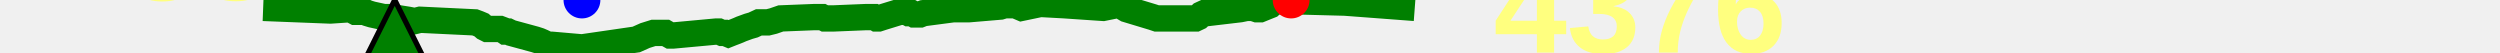
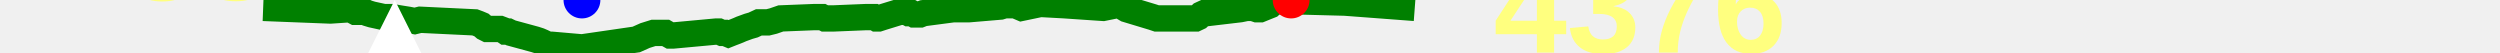
<svg xmlns="http://www.w3.org/2000/svg" baseProfile="full" height="20px" version="1.1" width="950px">
  <defs />
  <path d="M 100.0 3.0 L 125.566 4.0 L 133.059 3.5 L 134.096 4.0 L 135.039 4.5 L 136.044 4.5 L 136.918 4.5 L 137.697 4.5 L 138.539 4.5 L 139.661 5.0 L 141.304 5.5 L 145.88 6.5 L 148.985 6.5 L 151.904 7.0 L 155.057 7.5 L 157.608 8.0 L 159.647 7.5 L 180.433 8.5 L 181.778 9.0 L 182.963 9.5 L 184.119 10.5 L 185.11 11.0 L 186.194 11.0 L 187.204 11.0 L 188.196 11.0 L 189.006 11.0 L 190.031 11.0 L 191.35 11.5 L 192.086 12.0 L 193.147 12.0 L 194.183 12.5 L 203.372 15.0 L 204.919 15.5 L 206.079 16.0 L 207.105 16.5 L 208.41 17.0 L 209.648 17.0 L 221.142 18.0 L 241.78 15.0 L 245.144 13.5 L 248.347 12.5 L 252.014 12.5 L 252.933 12.5 L 253.8 13.0 L 254.694 13.5 L 255.728 13.5 L 271.995 12.0 L 273.199 12.0 L 274.363 12.5 L 275.561 12.5 L 276.765 13.0 L 278.02 12.5 L 279.346 12.0 L 280.592 11.5 L 281.722 11.0 L 283.103 10.5 L 284.469 10.0 L 286.211 9.5 L 288.363 8.5 L 289.93 8.5 L 291.796 8.5 L 293.829 8.0 L 296.724 7.0 L 309.284 6.5 L 310.258 6.5 L 310.961 6.5 L 311.696 6.5 L 312.46 6.5 L 313.444 7.0 L 314.261 7.0 L 314.827 7.0 L 315.773 7.0 L 316.841 7.0 L 328.944 6.5 L 330.648 6.5 L 331.447 6.5 L 332.195 6.5 L 333.05 7.0 L 333.892 7.0 L 335.431 6.5 L 341.935 4.5 L 343.369 4.5 L 344.389 4.5 L 345.306 5.0 L 346.485 5.0 L 347.401 5.5 L 348.48 5.5 L 349.637 5.5 L 350.913 5.0 L 362.29 3.5 L 364.292 3.5 L 365.556 3.5 L 366.904 3.5 L 368.265 3.5 L 380.137 2.5 L 381.773 2.0 L 382.838 2.0 L 383.828 2.0 L 384.882 1.5 L 385.962 2.0 L 387.006 2.5 L 388.181 3.0 L 395.361 1.5 L 404.468 2.0 L 419.213 3.0 L 424.138 2.0 L 425.067 2.0 L 425.825 2.0 L 426.546 2.5 L 427.269 3.0 L 428.111 3.5 L 438.045 6.5 L 439.537 7.0 L 446.012 7.0 L 447.013 7.0 L 447.971 7.0 L 449.055 7.0 L 449.99 7.0 L 451.363 7.0 L 452.485 7.0 L 453.531 7.0 L 454.371 7.0 L 455.43 6.5 L 456.483 5.5 L 457.567 5.0 L 458.545 5.0 L 471.258 3.5 L 473.728 3.0 L 474.775 3.0 L 476.093 3.0 L 477.571 3.5 L 478.935 3.5 L 480.173 3.0 L 481.396 2.5 L 482.66 2.0 L 484.302 0.5 L 485.833 0.5 L 487.4 0.0 L 489.057 0.0 L 490.637 0.0 L 492.303 0.5 L 511.102 1.0 L 537.609 3.0 L 537.609 3.0" fill="none" stroke="green" stroke-width="10" />
-   <polygon fill="green" points="0,300 300,300 150,0" stroke="black" stroke-width="2" />
+   <polygon fill="white" points="0,300 300,300 150,0" stroke="none" />
  <text fill="#ffff7f" font-family="Arial" font-size="50px" font-weight="bold" stroke="none" x="20" y="0">238</text>
  <text fill="#ffff7f" font-family="Arial" font-size="50px" font-weight="bold" stroke="none" x="20" y="60">202</text>
  <circle cx="490.637" cy="0" fill="red" r="7" stroke="none" />
  <circle cx="221.142" cy="0" fill="blue" r="7" stroke="none" />
  <text fill="#ffff7f" font-family="Arial" font-size="50px" font-weight="bold" stroke="none" x="567.609" y="20">4376</text>
</svg>
